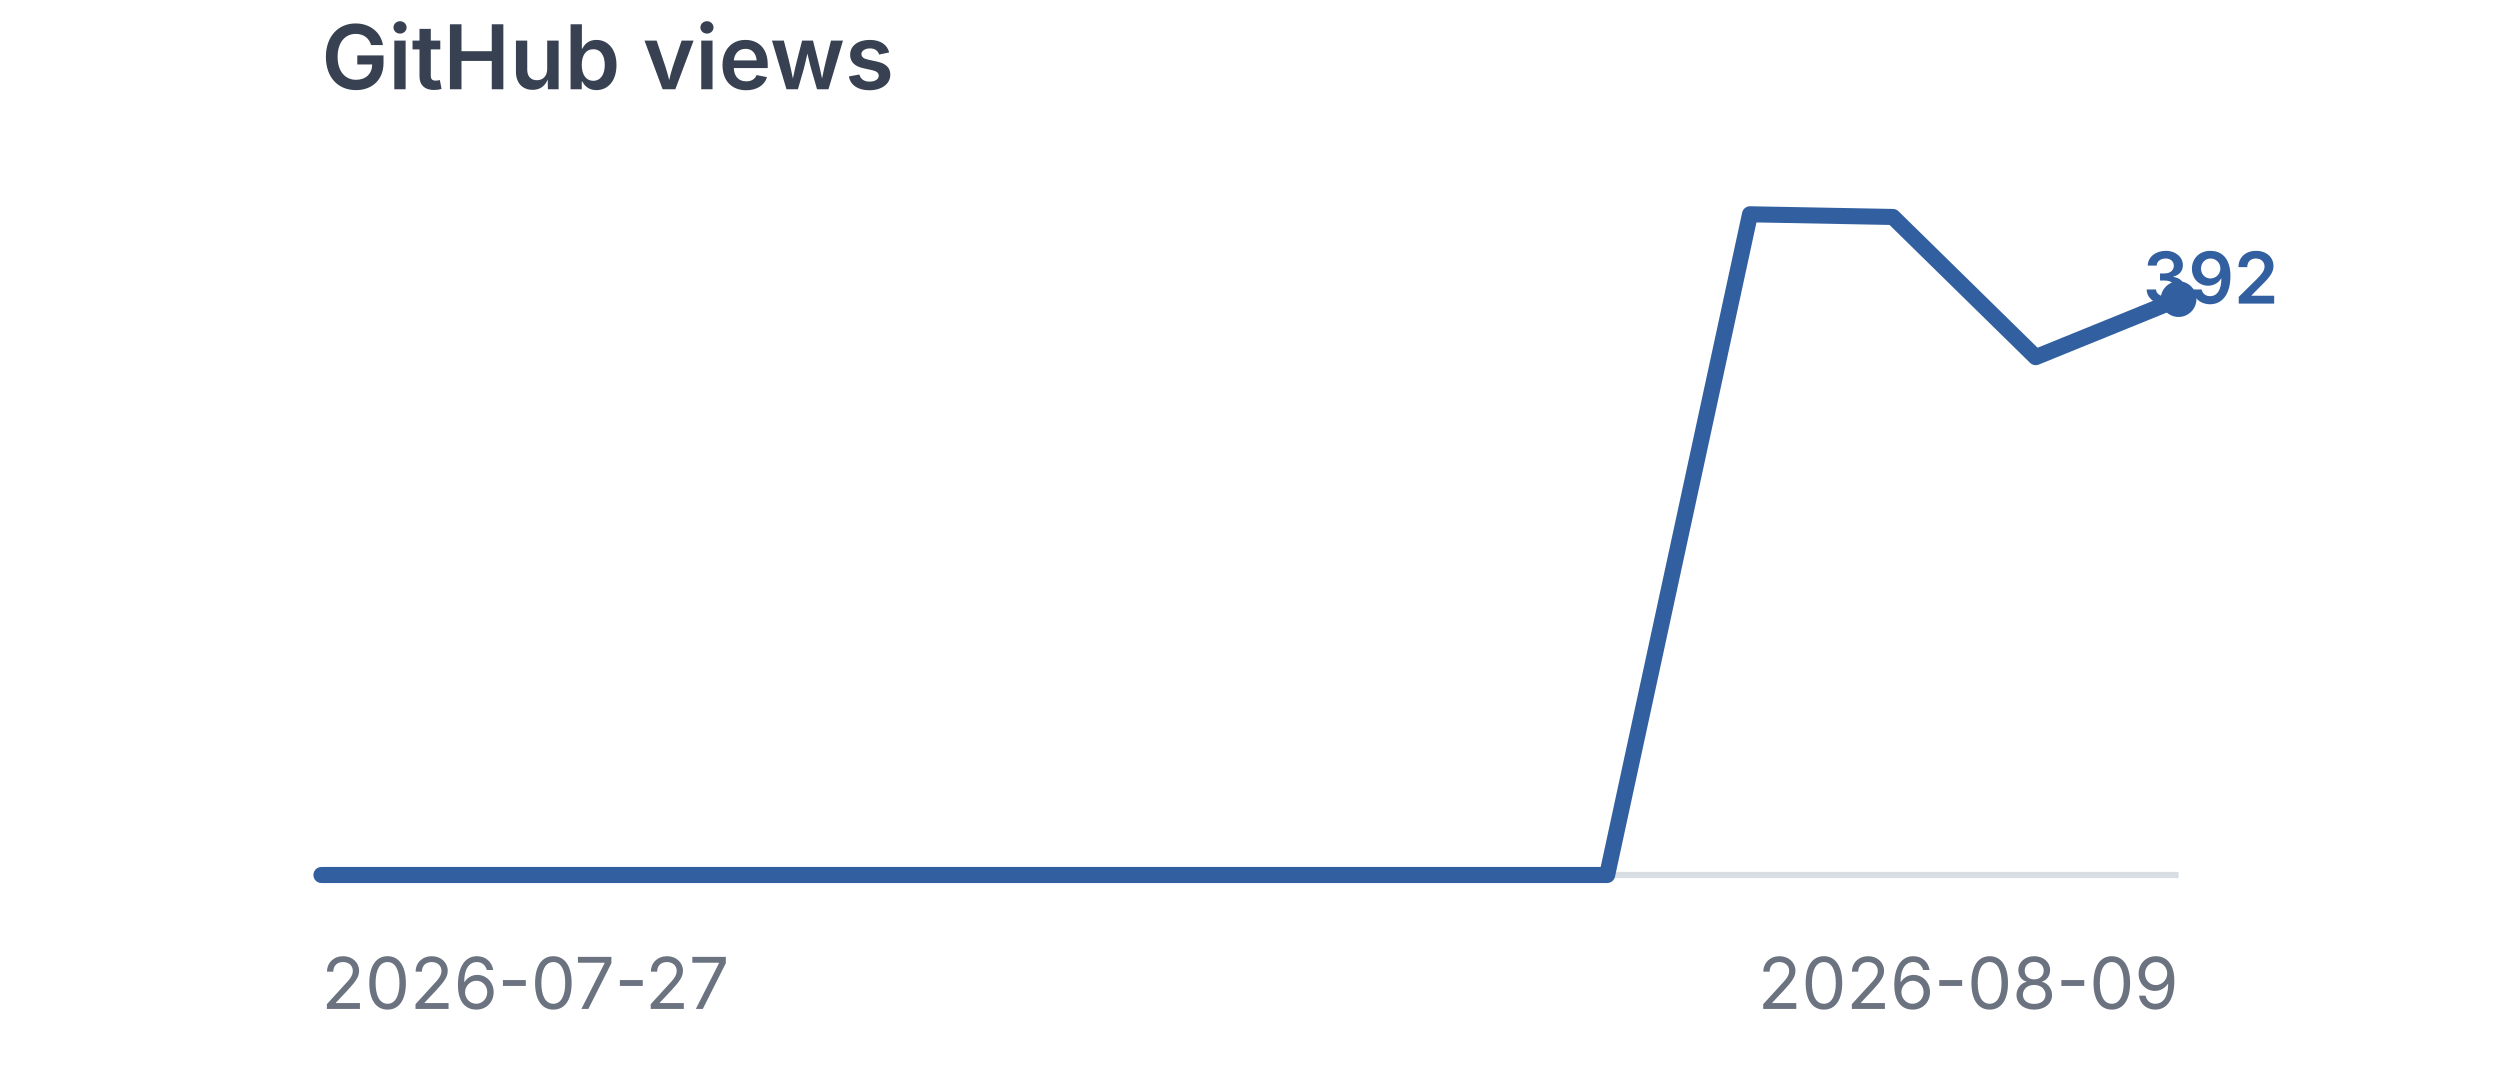
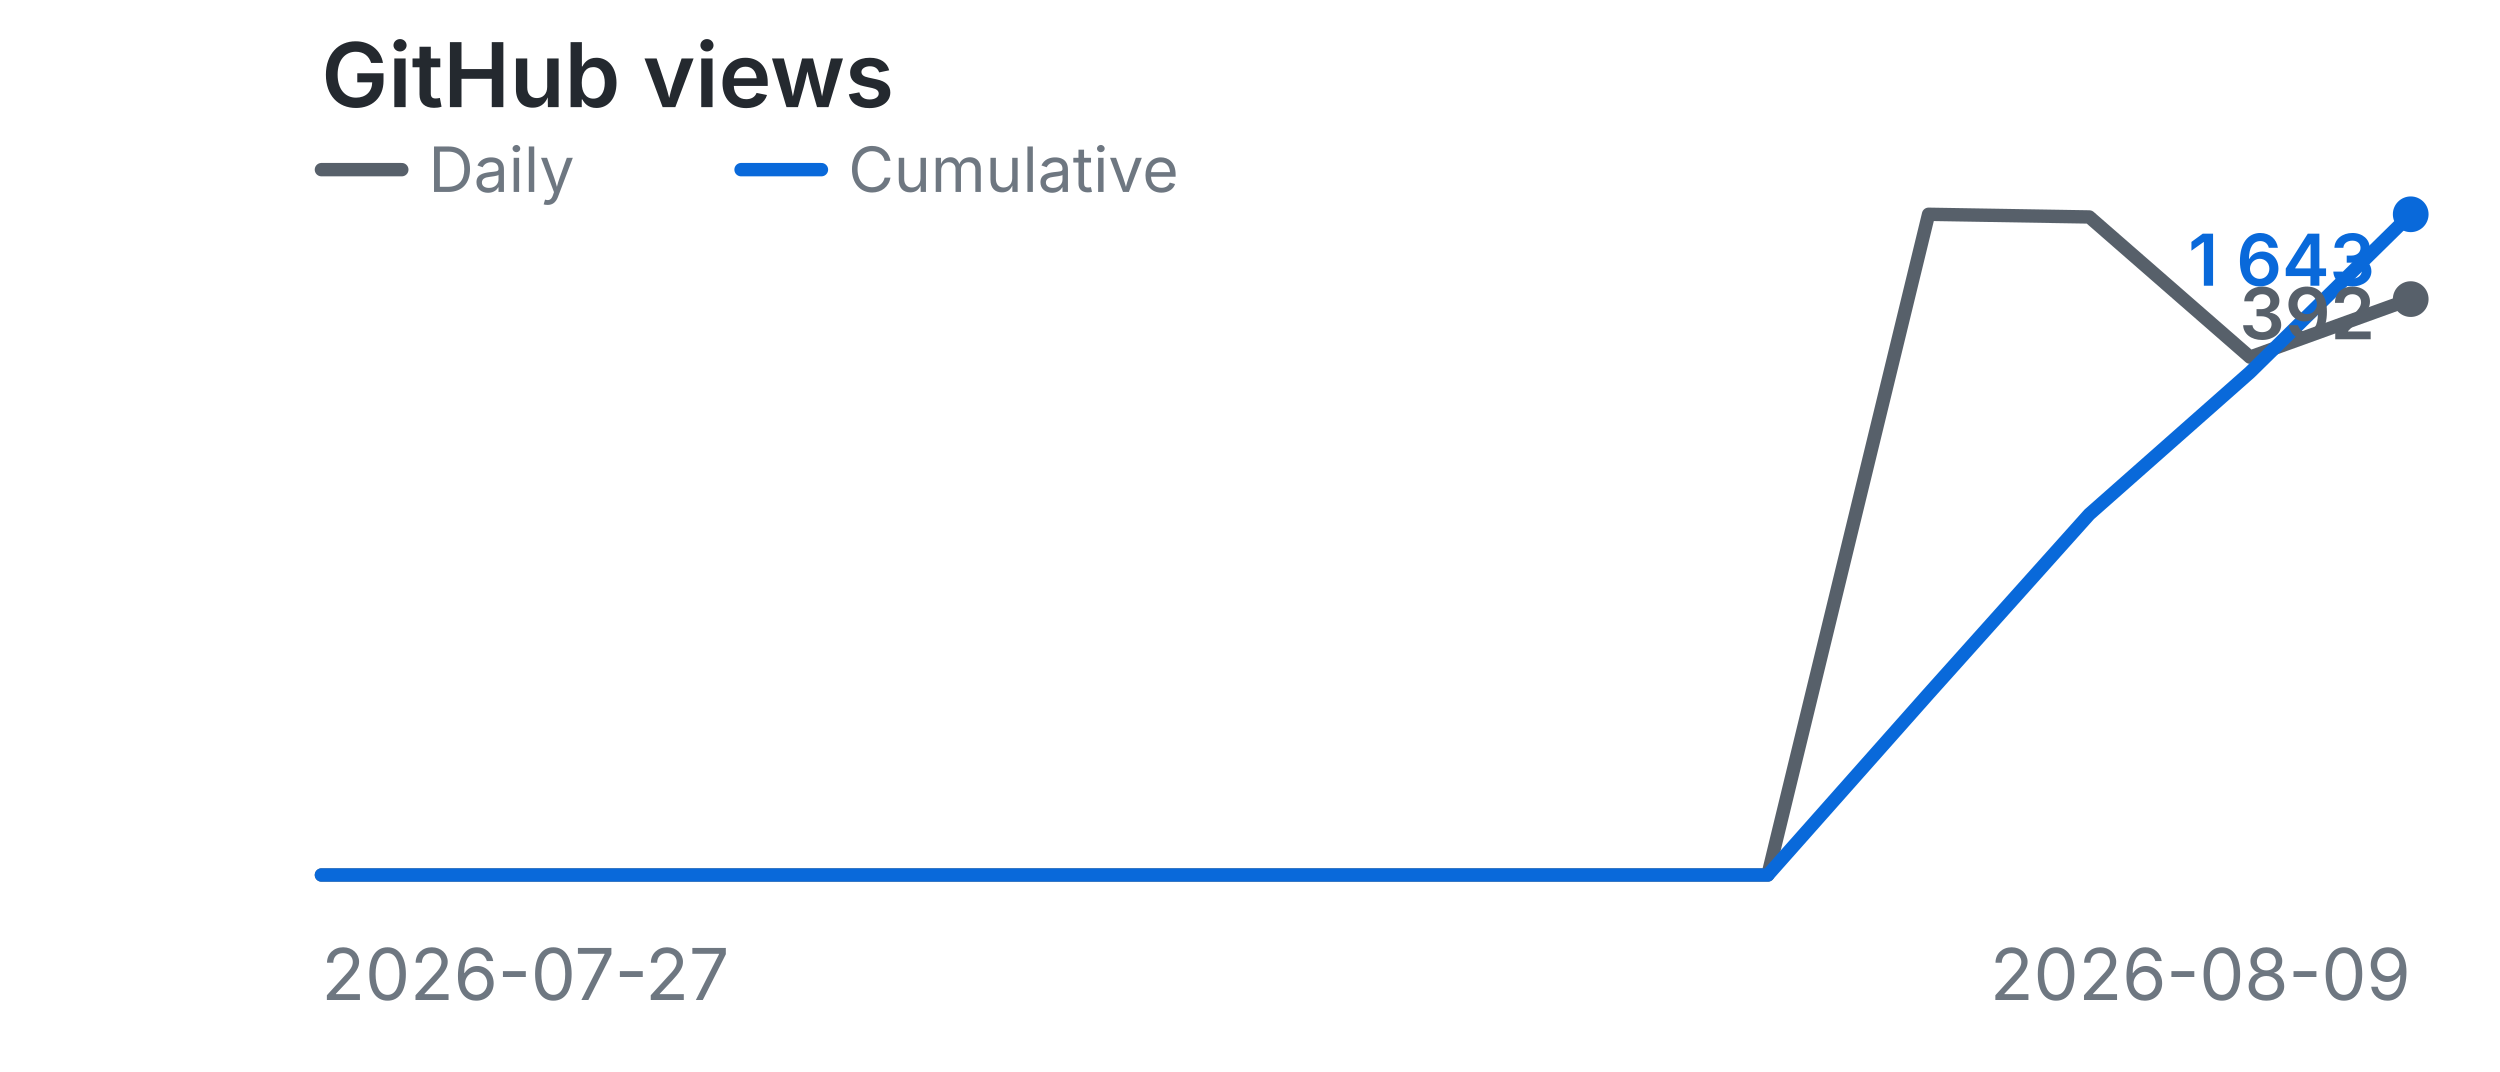
<svg xmlns="http://www.w3.org/2000/svg" viewBox="0 0 280 120" width="280" height="120" role="img" aria-label="GitHub views">
  <style>
    .title {
      font-family:
        -apple-system,
        BlinkMacSystemFont,
        "Segoe UI",
        sans-serif;
      font-size: 10px;
      font-weight: 600;
-       fill: #374151;
+       fill: #24292f;
    }

    .label {
      font-family:
        -apple-system,
        BlinkMacSystemFont,
        "Segoe UI",
        sans-serif;
      font-size: 8px;
-       fill: #6b7280;
+       fill: #6e7781;
    }

    .value {
      font-family:
        -apple-system,
        BlinkMacSystemFont,
        "Segoe UI",
        sans-serif;
      font-size: 8px;
      font-weight: 600;
-       fill: #315f9f;
+     }
+ 
+     .daily-line {
+       fill: none;
+       stroke: #57606a;
+       stroke-width: 1.5;
+       stroke-linecap: round;
+       stroke-linejoin: round;
+     }
+ 
+     .cumulative-line {
+       fill: none;
+       stroke: #0969da;
+       stroke-width: 1.5;
+       stroke-linecap: round;
+       stroke-linejoin: round;
+     }
+ 
+     .daily-point {
+       fill: #57606a;
+     }
+ 
+     .cumulative-point {
+       fill: #0969da;
+     }
+ 
+     .legend {
+       font-family:
+         -apple-system,
+         BlinkMacSystemFont,
+         "Segoe UI",
+         sans-serif;
+       font-size: 7px;
+       fill: #6e7781;
    }
  </style>
-   <text x="36" y="10" class="title">GitHub views</text>
-   <line x1="36" y1="98" x2="244" y2="98" stroke="#d9dee5" stroke-width="0.7" />
-   <polyline points="36.0,98.0 52.0,98.0 68.0,98.0 84.0,98.0 100.0,98.0 116.0,98.0 132.0,98.0 148.0,98.0 164.0,98.0 180.0,98.0 196.0,24.0 212.0,24.3 228.0,40.0 244.0,33.5" fill="none" stroke="#315f9f" stroke-width="1.8" stroke-linecap="round" stroke-linejoin="round" />
-   <circle cx="244.0" cy="33.5" r="2" fill="#315f9f" />
-   <text x="240.0" y="34.0" class="value">392</text>
-   <text x="36" y="113" class="label">2026-07-27</text>
-   <text x="244" y="113" text-anchor="end" class="label">2026-08-09</text>
+   <text x="36" y="12" class="title">GitHub views</text>
+   <line x1="36" y1="19" x2="45" y2="19" class="daily-line" />
+   <text x="48" y="21.5" class="legend">Daily</text>
+   <line x1="83" y1="19" x2="92" y2="19" class="cumulative-line" />
+   <text x="95" y="21.5" class="legend">Cumulative</text>
+   <polyline points="36.0,98.0 54.0,98.0 72.0,98.0 90.0,98.0 108.0,98.0 126.0,98.0 144.0,98.0 162.0,98.0 180.0,98.0 198.0,98.0 216.0,24.0 234.0,24.3 252.0,40.0 270.0,33.5" class="daily-line" />
+   <polyline points="36.0,98.0 54.0,98.0 72.0,98.0 90.0,98.0 108.0,98.0 126.0,98.0 144.0,98.0 162.0,98.0 180.0,98.0 198.0,98.0 216.0,77.7 234.0,57.6 252.0,41.7 270.0,24.0" class="cumulative-line" />
+   <circle cx="270.0" cy="33.5" r="2" class="daily-point" />
+   <text x="266.0" y="38.0" text-anchor="end" class="value" fill="#57606a">392</text>
+   <circle cx="270.0" cy="24.0" r="2" class="cumulative-point" />
+   <text x="266.0" y="32.0" text-anchor="end" class="value" fill="#0969da">1 643</text>
+   <text x="36" y="112" class="label">2026-07-27</text>
+   <text x="270" y="112" text-anchor="end" class="label">2026-08-09</text>
</svg>
